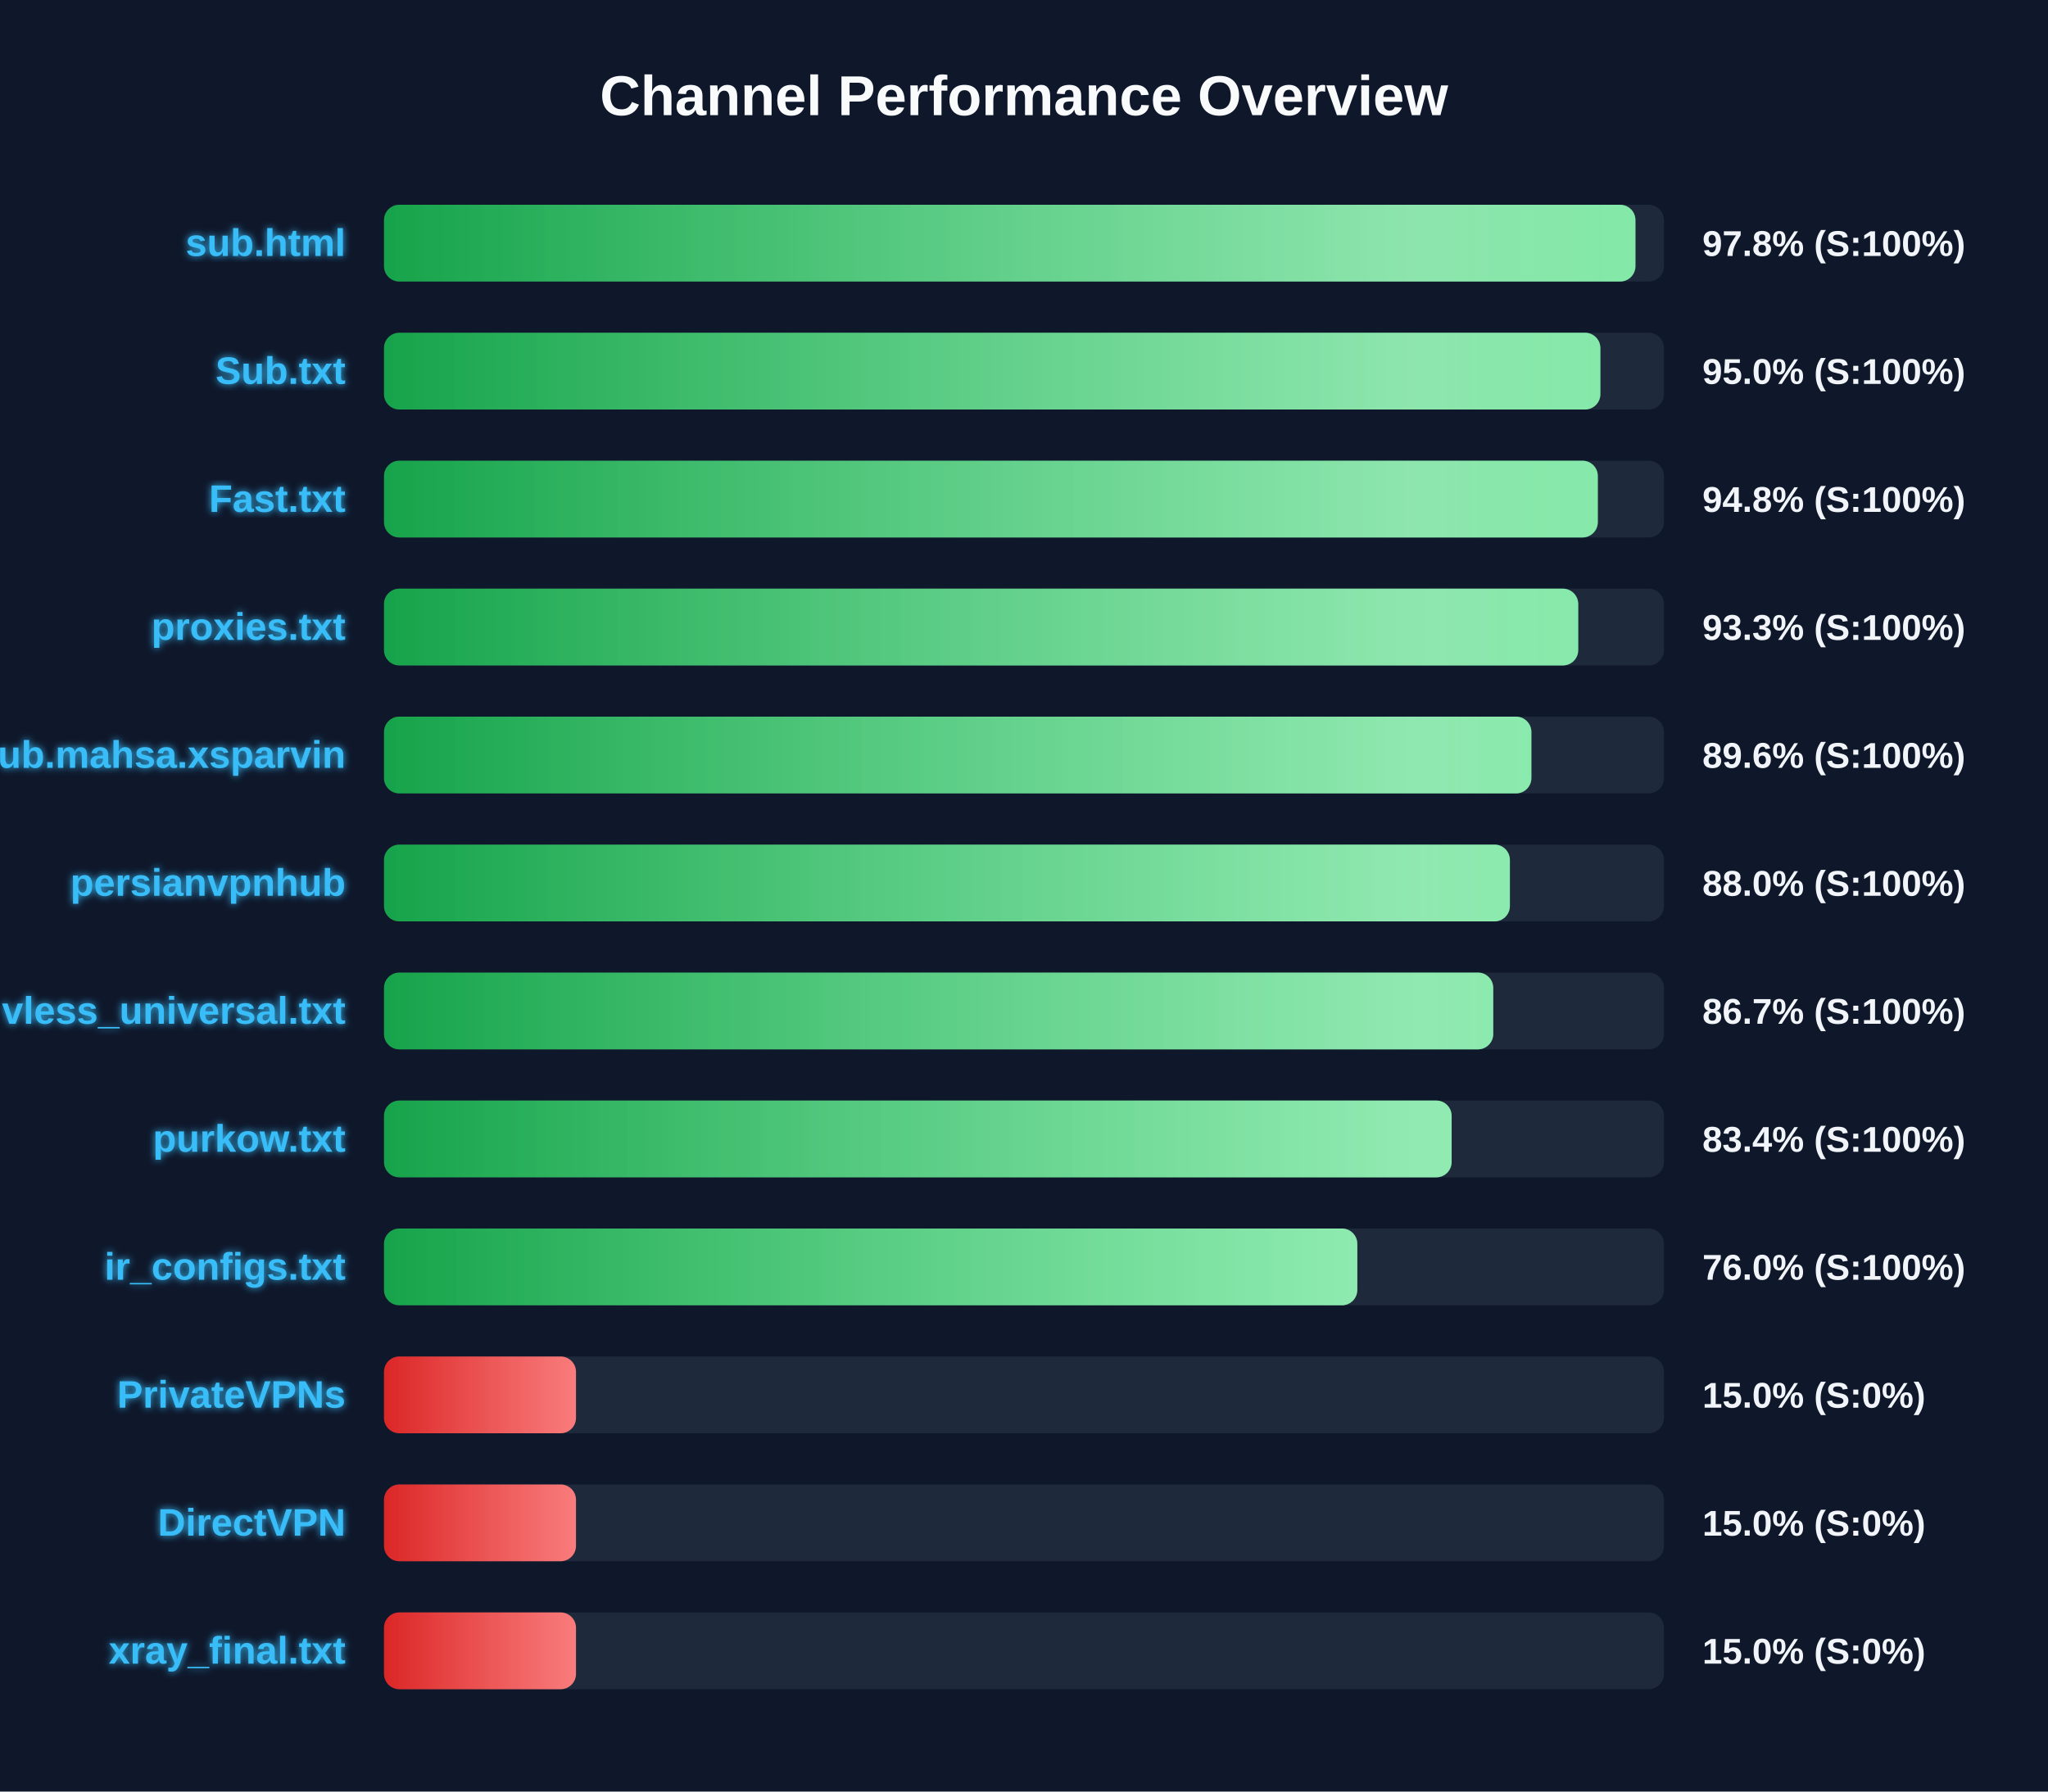
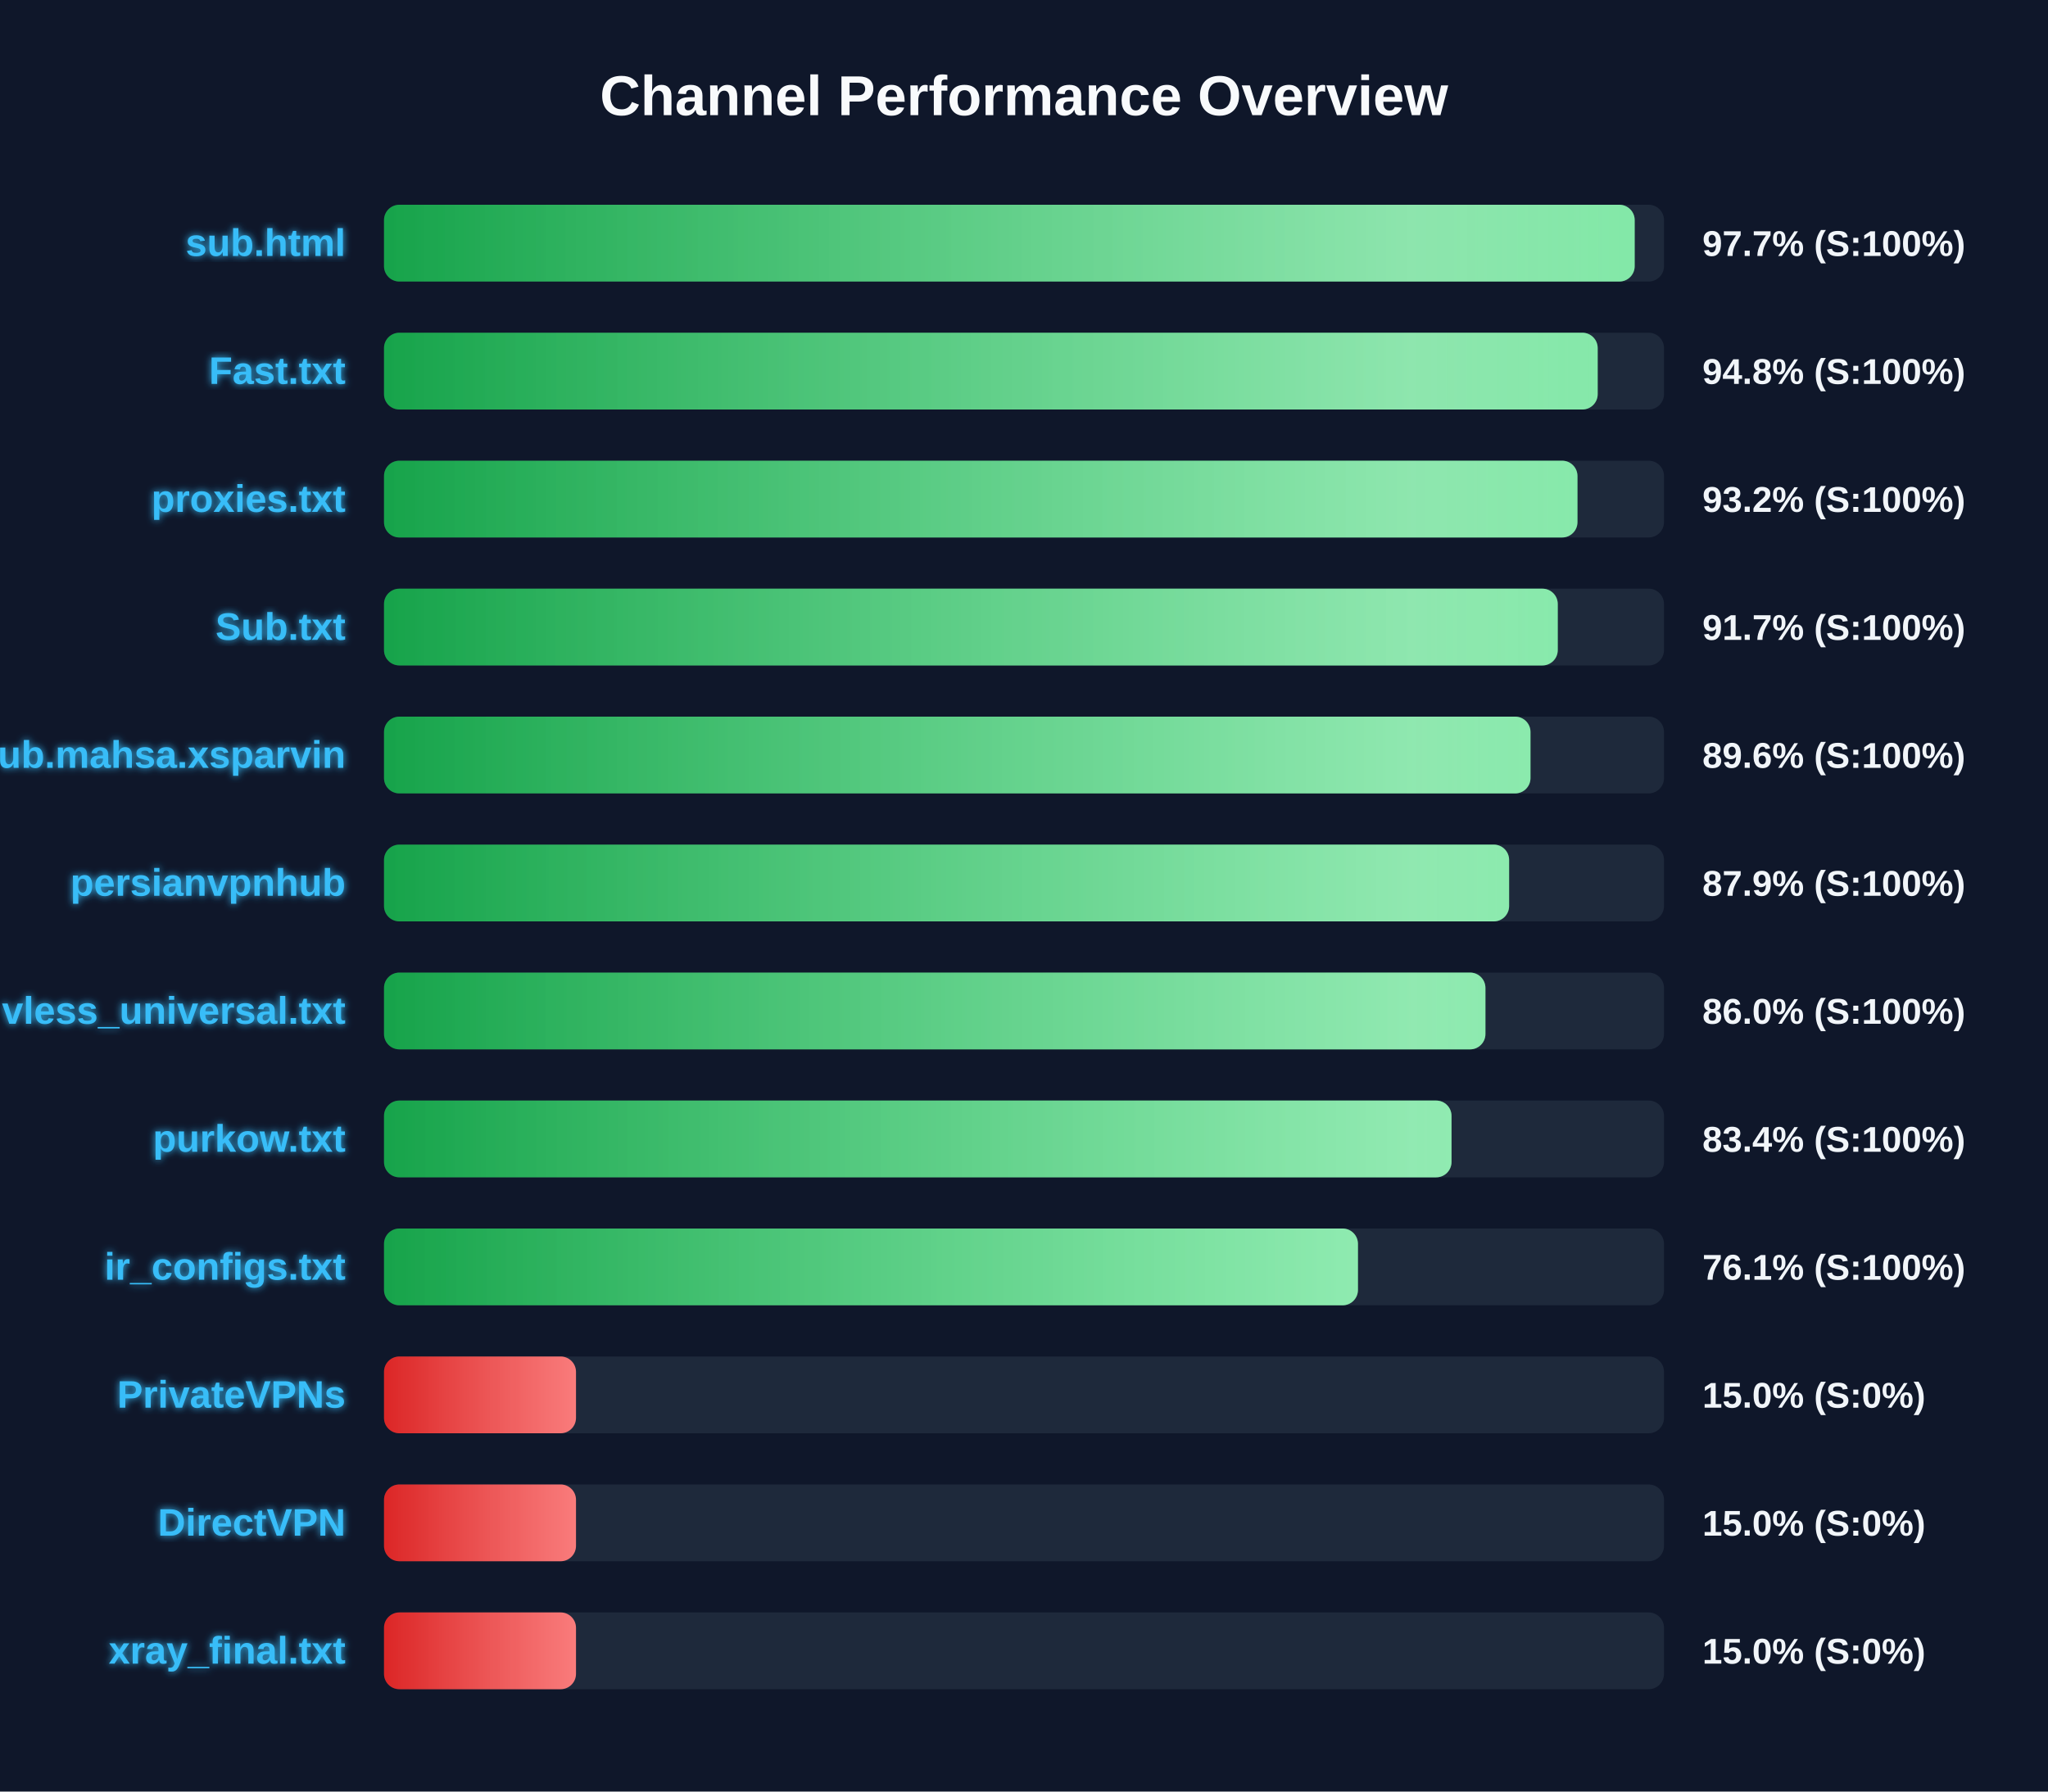
<svg xmlns="http://www.w3.org/2000/svg" width="800" height="700" version="1.1">
  <defs>
    <linearGradient id="grad-green" x1="0%" y1="0%" x2="100%" y2="0%">
      <stop offset="0%" stop-color="#16a34a" />
      <stop offset="100%" stop-color="#4ade80" />
    </linearGradient>
    <linearGradient id="grad-yellow" x1="0%" y1="0%" x2="100%" y2="0%">
      <stop offset="0%" stop-color="#ca8a04" />
      <stop offset="100%" stop-color="#fde047" />
    </linearGradient>
    <linearGradient id="grad-red" x1="0%" y1="0%" x2="100%" y2="0%">
      <stop offset="0%" stop-color="#dc2626" />
      <stop offset="100%" stop-color="#f87171" />
    </linearGradient>
    <linearGradient id="shimmer" x1="0%" y1="0%" x2="100%" y2="0%">
      <stop offset="0%" stop-color="rgba(255,255,255,0)" />
      <stop offset="50%" stop-color="rgba(255,255,255,0.4)" />
      <stop offset="100%" stop-color="rgba(255,255,255,0)" />
    </linearGradient>
    <filter id="glow" x="-20%" y="-20%" width="140%" height="140%">
      <feGaussianBlur stdDeviation="1.5" result="blur" />
      <feComposite in="SourceGraphic" in2="blur" operator="over" />
    </filter>
  </defs>
  <style>
        .bg-rect { fill: #0f172a; }
        .title { font: bold 22px 'Segoe UI', Arial, sans-serif; fill: #f8fafc; }
        .row { font: bold 15px 'Segoe UI', Arial, sans-serif; fill: #38bdf8; filter: url(#glow); }
        .score { font: bold 14px 'Segoe UI', Arial, sans-serif; fill: #f1f5f9; }
        @keyframes shimmer-anim {
            0% { transform: translateX(-100%); }
            100% { transform: translateX(200%); }
        }
        .shimmer-rect {
            animation: shimmer-anim 2.5s infinite linear;
        }
    </style>
  <rect width="100%" height="100%" class="bg-rect" />
  <text x="400" y="45" text-anchor="middle" class="title">Channel Performance Overview</text>
  <rect x="150" y="80" width="500" height="30" fill="#1e293b" rx="6" />
  <clipPath id="clip-0">
-     <rect x="150" y="80" width="488.85" height="30" rx="6" />
+     <rect x="150" y="80" width="488.55" height="30" rx="6" />
  </clipPath>
-   <rect x="150" y="80" width="488.85" height="30" fill="url(#grad-green)" rx="6" />
+   <rect x="150" y="80" width="488.55" height="30" fill="url(#grad-green)" rx="6" />
  <g clip-path="url(#clip-0)">
    <rect x="150" y="80" width="100%" height="30" fill="url(#shimmer)" class="shimmer-rect" />
  </g>
  <text x="135" y="100" text-anchor="end" class="row">sub.html</text>
-   <text x="665" y="100" text-anchor="start" class="score">97.8% (S:100%)</text>
+   <text x="665" y="100" text-anchor="start" class="score">97.7% (S:100%)</text>
  <rect x="150" y="130" width="500" height="30" fill="#1e293b" rx="6" />
  <clipPath id="clip-1">
-     <rect x="150" y="130" width="475.15" height="30" rx="6" />
+     <rect x="150" y="130" width="474.1" height="30" rx="6" />
  </clipPath>
-   <rect x="150" y="130" width="475.15" height="30" fill="url(#grad-green)" rx="6" />
+   <rect x="150" y="130" width="474.1" height="30" fill="url(#grad-green)" rx="6" />
  <g clip-path="url(#clip-1)">
    <rect x="150" y="130" width="100%" height="30" fill="url(#shimmer)" class="shimmer-rect" />
  </g>
-   <text x="135" y="150" text-anchor="end" class="row">Sub.txt</text>
-   <text x="665" y="150" text-anchor="start" class="score">95.0% (S:100%)</text>
+   <text x="135" y="150" text-anchor="end" class="row">Fast.txt</text>
+   <text x="665" y="150" text-anchor="start" class="score">94.8% (S:100%)</text>
  <rect x="150" y="180" width="500" height="30" fill="#1e293b" rx="6" />
  <clipPath id="clip-2">
-     <rect x="150" y="180" width="474.15" height="30" rx="6" />
+     <rect x="150" y="180" width="466.2" height="30" rx="6" />
  </clipPath>
-   <rect x="150" y="180" width="474.15" height="30" fill="url(#grad-green)" rx="6" />
+   <rect x="150" y="180" width="466.2" height="30" fill="url(#grad-green)" rx="6" />
  <g clip-path="url(#clip-2)">
    <rect x="150" y="180" width="100%" height="30" fill="url(#shimmer)" class="shimmer-rect" />
  </g>
-   <text x="135" y="200" text-anchor="end" class="row">Fast.txt</text>
-   <text x="665" y="200" text-anchor="start" class="score">94.8% (S:100%)</text>
+   <text x="135" y="200" text-anchor="end" class="row">proxies.txt</text>
+   <text x="665" y="200" text-anchor="start" class="score">93.2% (S:100%)</text>
  <rect x="150" y="230" width="500" height="30" fill="#1e293b" rx="6" />
  <clipPath id="clip-3">
-     <rect x="150" y="230" width="466.5" height="30" rx="6" />
+     <rect x="150" y="230" width="458.5" height="30" rx="6" />
  </clipPath>
-   <rect x="150" y="230" width="466.5" height="30" fill="url(#grad-green)" rx="6" />
+   <rect x="150" y="230" width="458.5" height="30" fill="url(#grad-green)" rx="6" />
  <g clip-path="url(#clip-3)">
    <rect x="150" y="230" width="100%" height="30" fill="url(#shimmer)" class="shimmer-rect" />
  </g>
-   <text x="135" y="250" text-anchor="end" class="row">proxies.txt</text>
-   <text x="665" y="250" text-anchor="start" class="score">93.3% (S:100%)</text>
+   <text x="135" y="250" text-anchor="end" class="row">Sub.txt</text>
+   <text x="665" y="250" text-anchor="start" class="score">91.7% (S:100%)</text>
  <rect x="150" y="280" width="500" height="30" fill="#1e293b" rx="6" />
  <clipPath id="clip-4">
-     <rect x="150" y="280" width="448.2" height="30" rx="6" />
+     <rect x="150" y="280" width="447.85" height="30" rx="6" />
  </clipPath>
-   <rect x="150" y="280" width="448.2" height="30" fill="url(#grad-green)" rx="6" />
+   <rect x="150" y="280" width="447.85" height="30" fill="url(#grad-green)" rx="6" />
  <g clip-path="url(#clip-4)">
    <rect x="150" y="280" width="100%" height="30" fill="url(#shimmer)" class="shimmer-rect" />
  </g>
  <text x="135" y="300" text-anchor="end" class="row">Sub.mahsa.xsparvin</text>
  <text x="665" y="300" text-anchor="start" class="score">89.6% (S:100%)</text>
  <rect x="150" y="330" width="500" height="30" fill="#1e293b" rx="6" />
  <clipPath id="clip-5">
-     <rect x="150" y="330" width="439.8" height="30" rx="6" />
+     <rect x="150" y="330" width="439.5" height="30" rx="6" />
  </clipPath>
-   <rect x="150" y="330" width="439.8" height="30" fill="url(#grad-green)" rx="6" />
+   <rect x="150" y="330" width="439.5" height="30" fill="url(#grad-green)" rx="6" />
  <g clip-path="url(#clip-5)">
    <rect x="150" y="330" width="100%" height="30" fill="url(#shimmer)" class="shimmer-rect" />
  </g>
  <text x="135" y="350" text-anchor="end" class="row">persianvpnhub</text>
-   <text x="665" y="350" text-anchor="start" class="score">88.0% (S:100%)</text>
+   <text x="665" y="350" text-anchor="start" class="score">87.9% (S:100%)</text>
  <rect x="150" y="380" width="500" height="30" fill="#1e293b" rx="6" />
  <clipPath id="clip-6">
-     <rect x="150" y="380" width="433.3" height="30" rx="6" />
+     <rect x="150" y="380" width="430.25" height="30" rx="6" />
  </clipPath>
-   <rect x="150" y="380" width="433.3" height="30" fill="url(#grad-green)" rx="6" />
+   <rect x="150" y="380" width="430.25" height="30" fill="url(#grad-green)" rx="6" />
  <g clip-path="url(#clip-6)">
    <rect x="150" y="380" width="100%" height="30" fill="url(#shimmer)" class="shimmer-rect" />
  </g>
  <text x="135" y="400" text-anchor="end" class="row">vless_universal.txt</text>
-   <text x="665" y="400" text-anchor="start" class="score">86.7% (S:100%)</text>
+   <text x="665" y="400" text-anchor="start" class="score">86.0% (S:100%)</text>
  <rect x="150" y="430" width="500" height="30" fill="#1e293b" rx="6" />
  <clipPath id="clip-7">
-     <rect x="150" y="430" width="417.05" height="30" rx="6" />
+     <rect x="150" y="430" width="417.0" height="30" rx="6" />
  </clipPath>
-   <rect x="150" y="430" width="417.05" height="30" fill="url(#grad-green)" rx="6" />
+   <rect x="150" y="430" width="417.0" height="30" fill="url(#grad-green)" rx="6" />
  <g clip-path="url(#clip-7)">
    <rect x="150" y="430" width="100%" height="30" fill="url(#shimmer)" class="shimmer-rect" />
  </g>
  <text x="135" y="450" text-anchor="end" class="row">purkow.txt</text>
  <text x="665" y="450" text-anchor="start" class="score">83.4% (S:100%)</text>
  <rect x="150" y="480" width="500" height="30" fill="#1e293b" rx="6" />
  <clipPath id="clip-8">
-     <rect x="150" y="480" width="380.2" height="30" rx="6" />
+     <rect x="150" y="480" width="380.45" height="30" rx="6" />
  </clipPath>
-   <rect x="150" y="480" width="380.2" height="30" fill="url(#grad-green)" rx="6" />
+   <rect x="150" y="480" width="380.45" height="30" fill="url(#grad-green)" rx="6" />
  <g clip-path="url(#clip-8)">
    <rect x="150" y="480" width="100%" height="30" fill="url(#shimmer)" class="shimmer-rect" />
  </g>
  <text x="135" y="500" text-anchor="end" class="row">ir_configs.txt</text>
-   <text x="665" y="500" text-anchor="start" class="score">76.0% (S:100%)</text>
+   <text x="665" y="500" text-anchor="start" class="score">76.1% (S:100%)</text>
  <rect x="150" y="530" width="500" height="30" fill="#1e293b" rx="6" />
  <clipPath id="clip-9">
    <rect x="150" y="530" width="75.0" height="30" rx="6" />
  </clipPath>
  <rect x="150" y="530" width="75.0" height="30" fill="url(#grad-red)" rx="6" />
  <g clip-path="url(#clip-9)">
    <rect x="150" y="530" width="100%" height="30" fill="url(#shimmer)" class="shimmer-rect" />
  </g>
  <text x="135" y="550" text-anchor="end" class="row">PrivateVPNs</text>
  <text x="665" y="550" text-anchor="start" class="score">15.0% (S:0%)</text>
  <rect x="150" y="580" width="500" height="30" fill="#1e293b" rx="6" />
  <clipPath id="clip-10">
    <rect x="150" y="580" width="75.0" height="30" rx="6" />
  </clipPath>
  <rect x="150" y="580" width="75.0" height="30" fill="url(#grad-red)" rx="6" />
  <g clip-path="url(#clip-10)">
    <rect x="150" y="580" width="100%" height="30" fill="url(#shimmer)" class="shimmer-rect" />
  </g>
  <text x="135" y="600" text-anchor="end" class="row">DirectVPN</text>
  <text x="665" y="600" text-anchor="start" class="score">15.0% (S:0%)</text>
  <rect x="150" y="630" width="500" height="30" fill="#1e293b" rx="6" />
  <clipPath id="clip-11">
    <rect x="150" y="630" width="75.0" height="30" rx="6" />
  </clipPath>
  <rect x="150" y="630" width="75.0" height="30" fill="url(#grad-red)" rx="6" />
  <g clip-path="url(#clip-11)">
    <rect x="150" y="630" width="100%" height="30" fill="url(#shimmer)" class="shimmer-rect" />
  </g>
  <text x="135" y="650" text-anchor="end" class="row">xray_final.txt</text>
  <text x="665" y="650" text-anchor="start" class="score">15.0% (S:0%)</text>
</svg>
